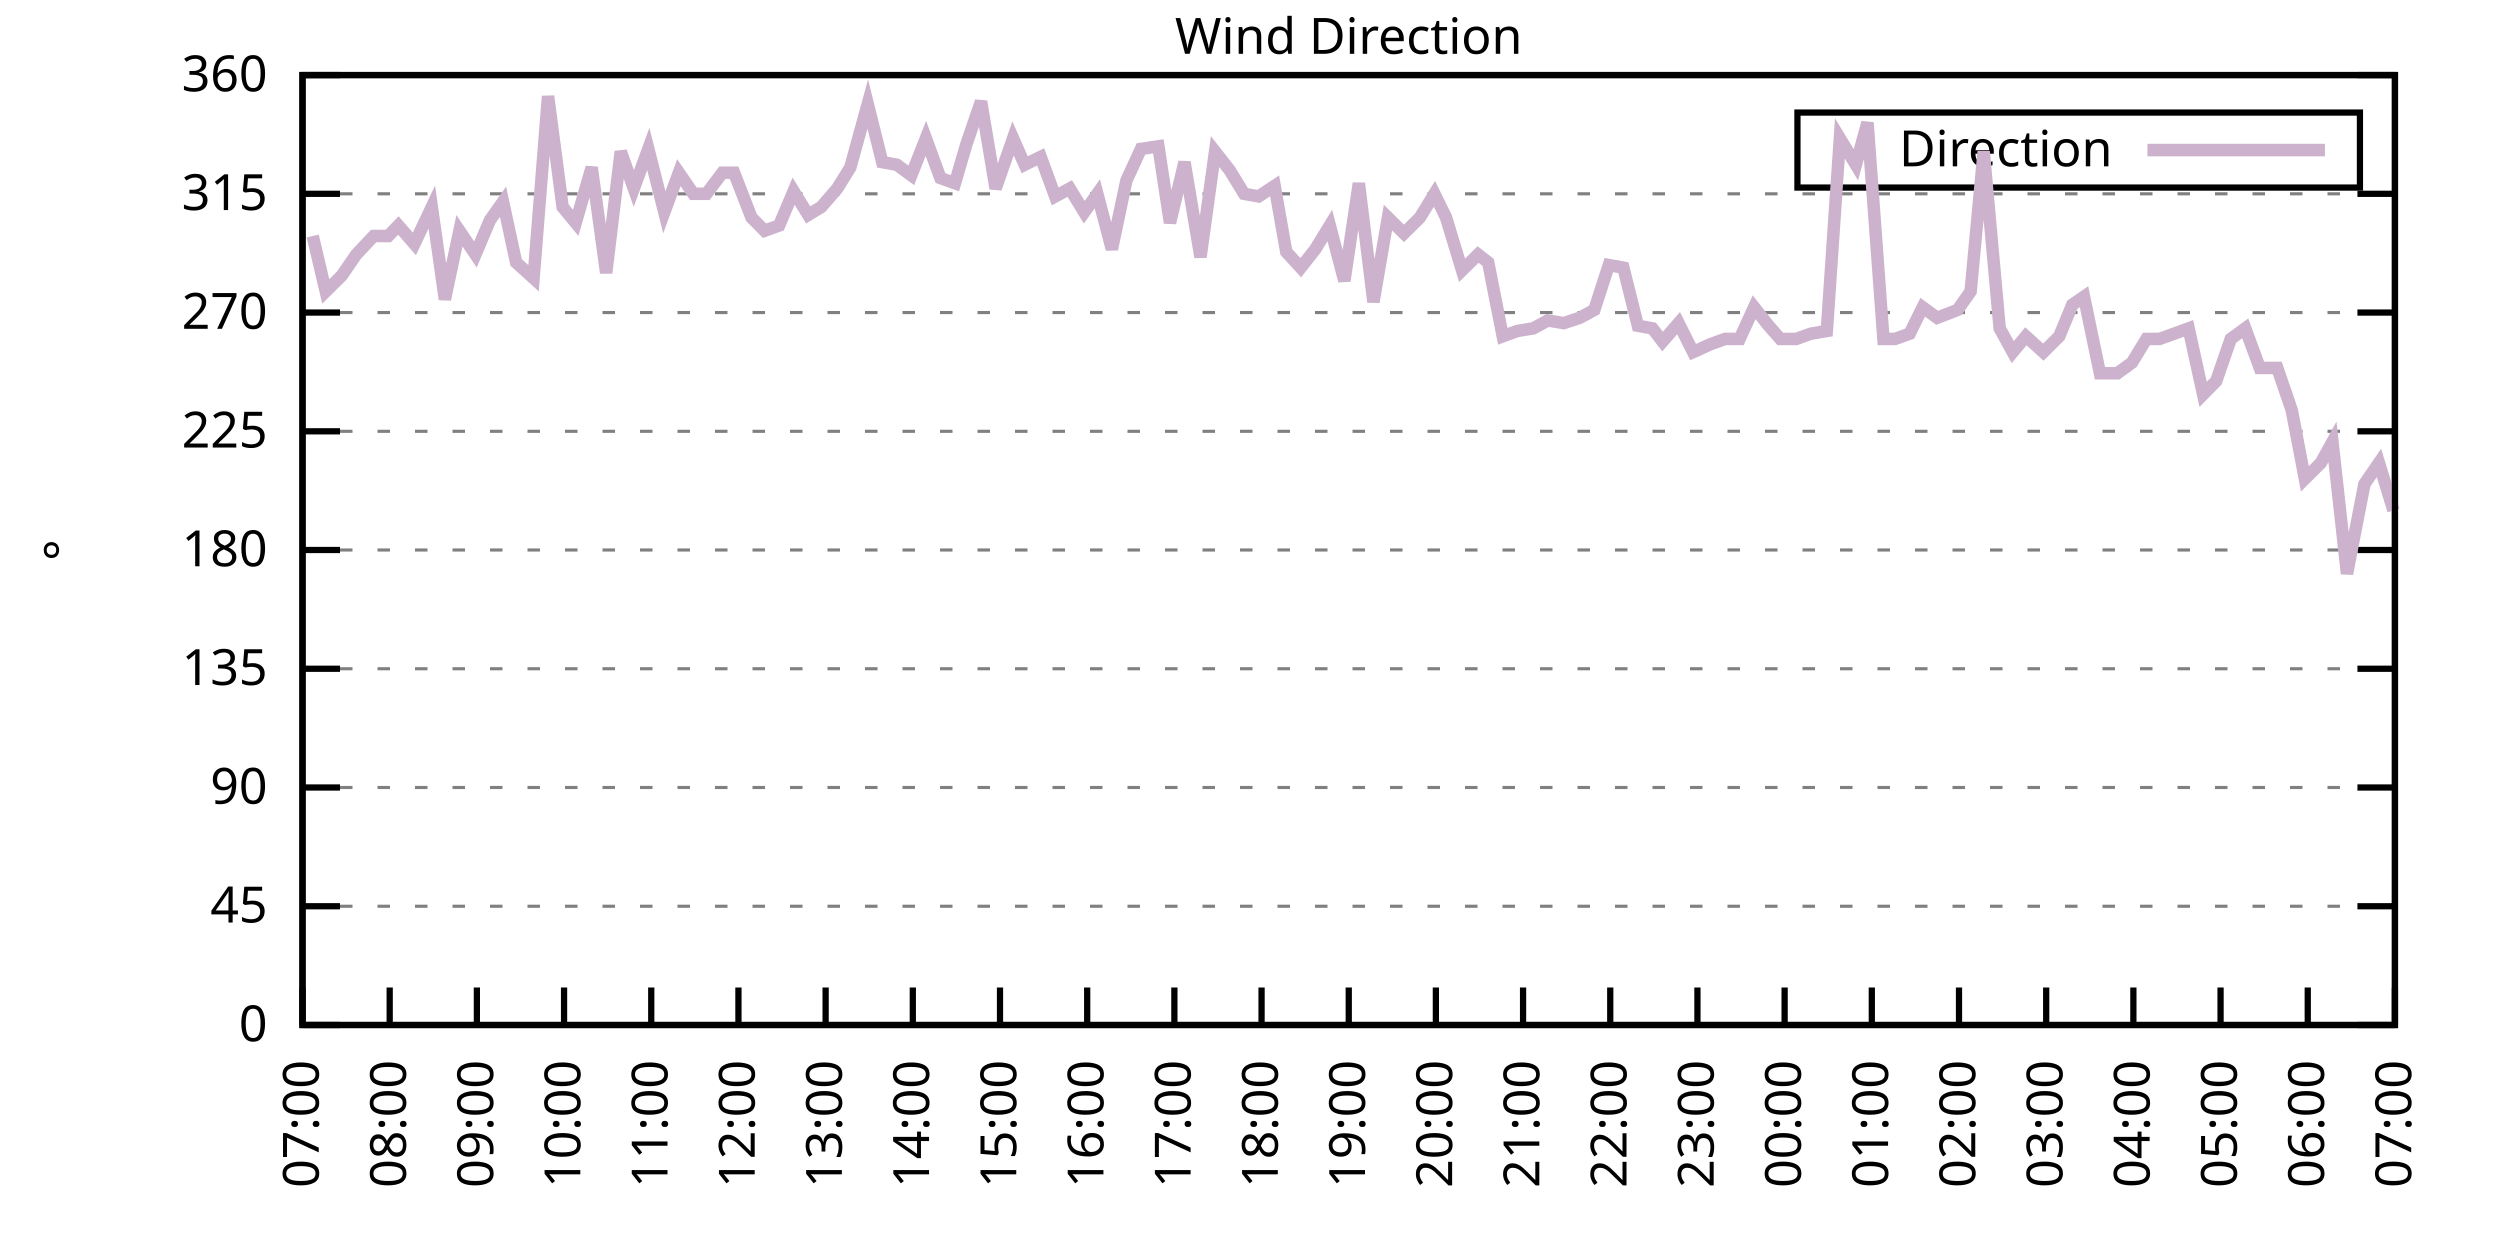
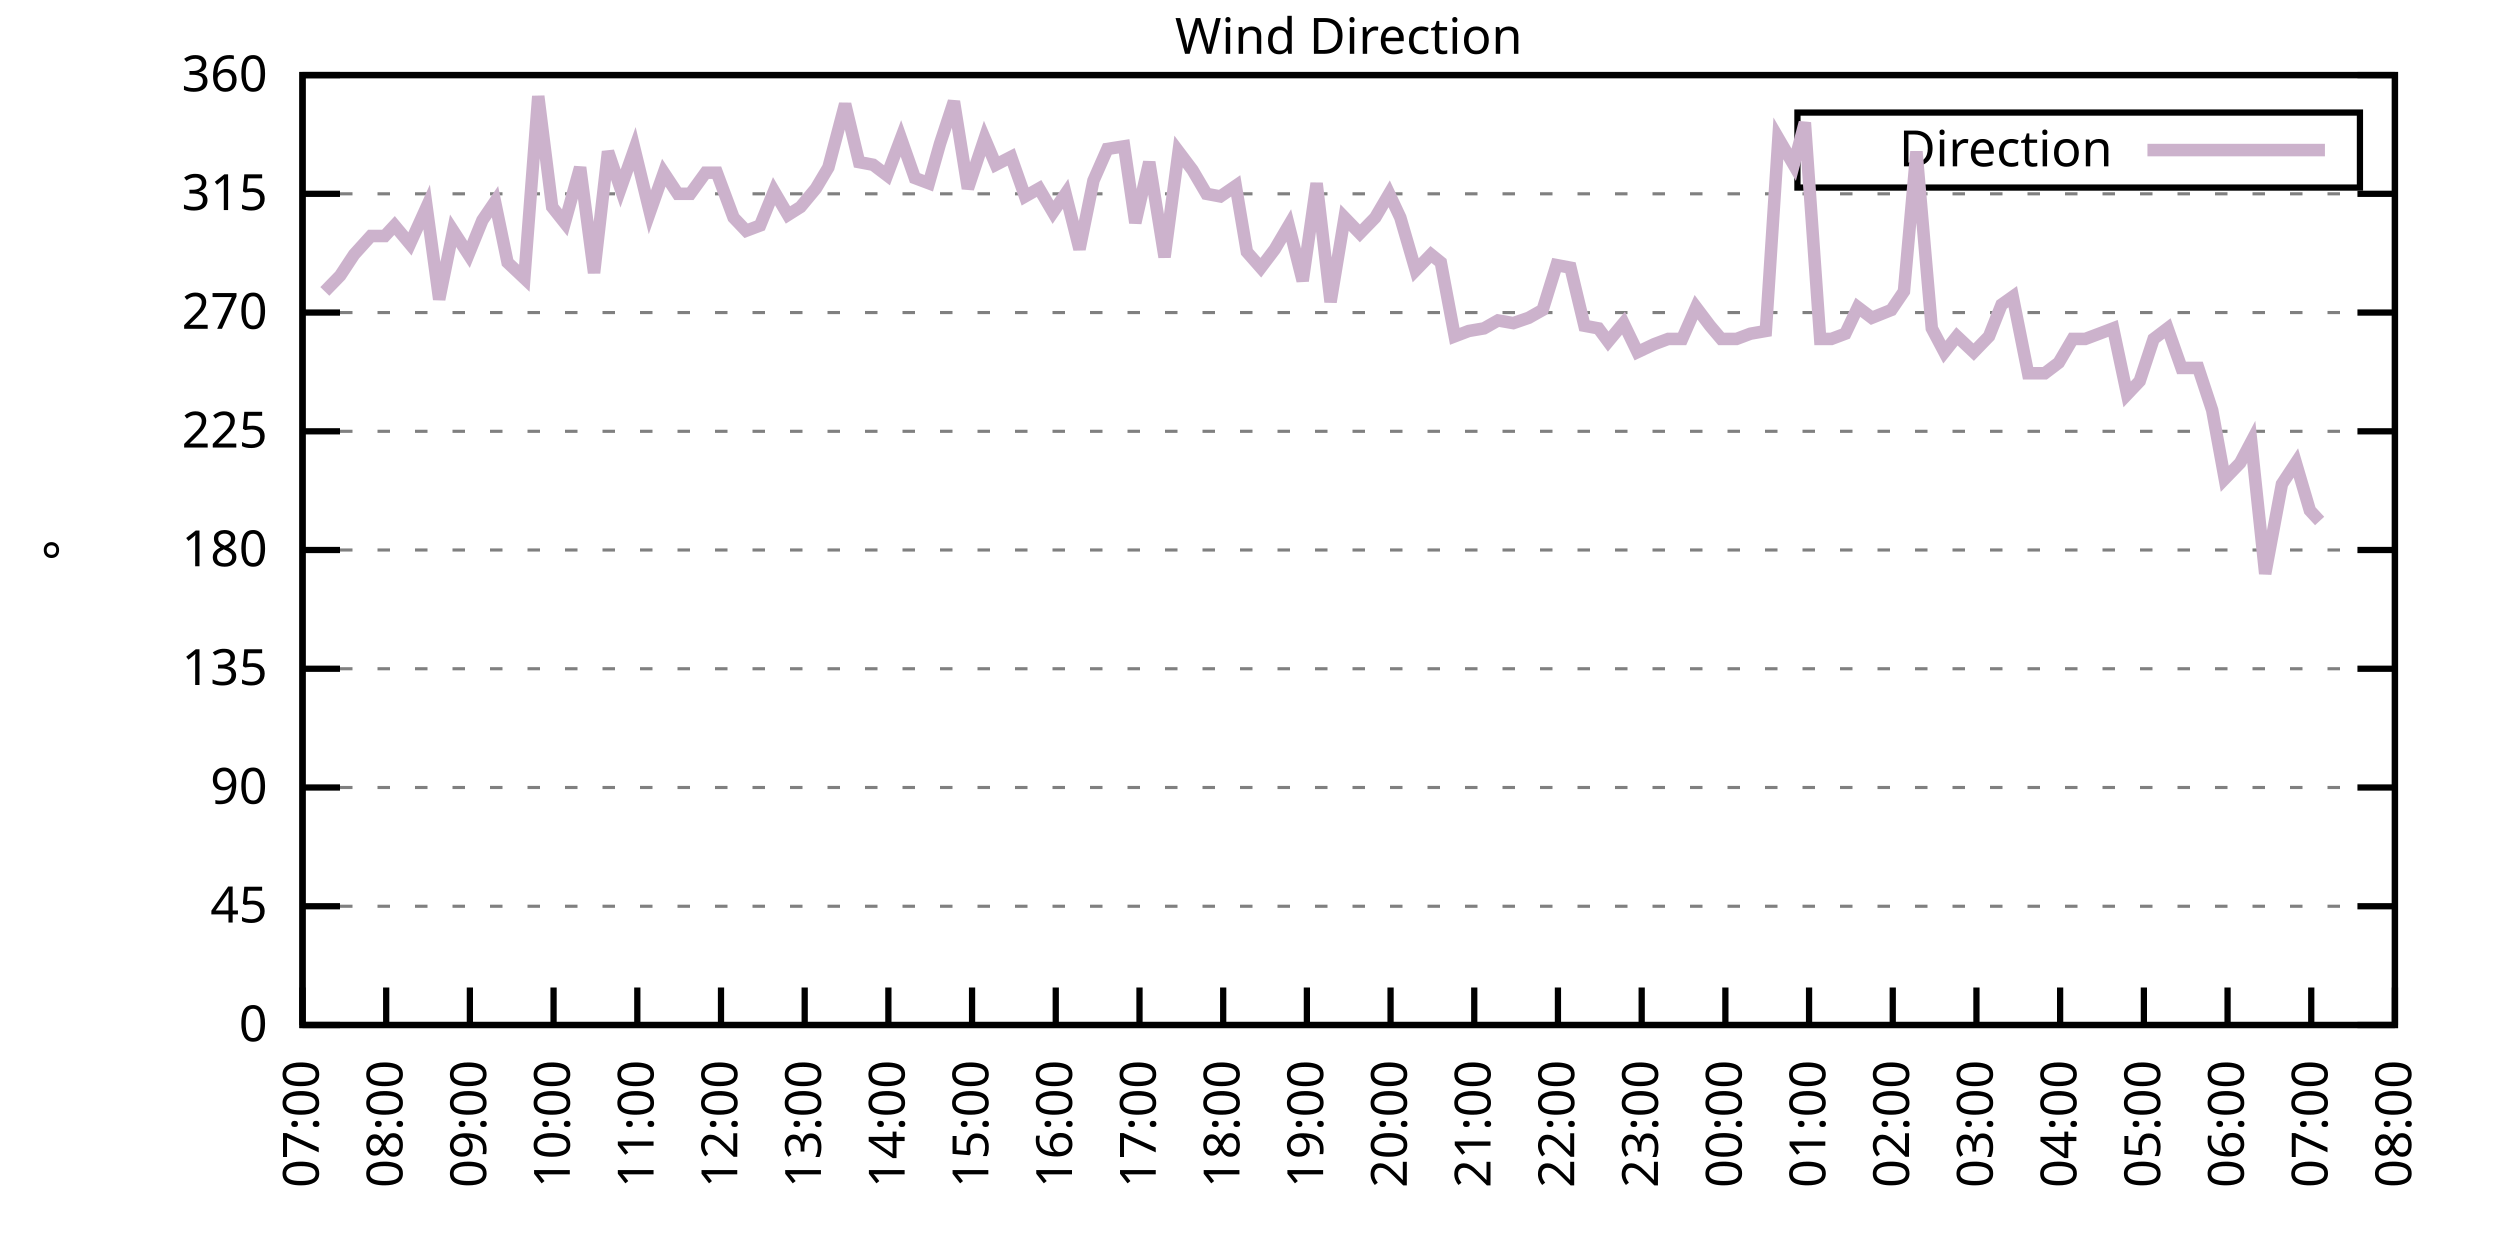
<svg xmlns="http://www.w3.org/2000/svg" xmlns:xlink="http://www.w3.org/1999/xlink" width="400" height="200" viewBox="0 0 400 200">
  <g id="gnuplot_canvas">
    <rect x="0" y="0" width="400" height="200" fill="none" />
    <defs>
      <circle id="gpDot" r="0.5" stroke-width="0.5" stroke="currentColor" />
      <path id="gpPt0" stroke-width="0.333" stroke="currentColor" d="M-1,0 h2 M0,-1 v2" />
      <path id="gpPt1" stroke-width="0.333" stroke="currentColor" d="M-1,-1 L1,1 M1,-1 L-1,1" />
      <path id="gpPt2" stroke-width="0.333" stroke="currentColor" d="M-1,0 L1,0 M0,-1 L0,1 M-1,-1 L1,1 M-1,1 L1,-1" />
      <rect id="gpPt3" stroke-width="0.333" stroke="currentColor" x="-1" y="-1" width="2" height="2" />
      <rect id="gpPt4" stroke-width="0.333" stroke="currentColor" fill="currentColor" x="-1" y="-1" width="2" height="2" />
      <circle id="gpPt5" stroke-width="0.333" stroke="currentColor" cx="0" cy="0" r="1" />
      <use xlink:href="#gpPt5" id="gpPt6" fill="currentColor" stroke="none" />
      <path id="gpPt7" stroke-width="0.333" stroke="currentColor" d="M0,-1.33 L-1.33,0.67 L1.33,0.67 z" />
      <use xlink:href="#gpPt7" id="gpPt8" fill="currentColor" stroke="none" />
      <use xlink:href="#gpPt7" id="gpPt9" stroke="currentColor" transform="rotate(180)" />
      <use xlink:href="#gpPt9" id="gpPt10" fill="currentColor" stroke="none" />
      <use xlink:href="#gpPt3" id="gpPt11" stroke="currentColor" transform="rotate(45)" />
      <use xlink:href="#gpPt11" id="gpPt12" fill="currentColor" stroke="none" />
      <path id="gpPt13" stroke-width="0.333" stroke="currentColor" d="M0,1.330 L1.265,0.411 L0.782,-1.067 L-0.782,-1.076 L-1.265,0.411 z" />
      <use xlink:href="#gpPt13" id="gpPt14" fill="currentColor" stroke="none" />
      <filter id="textbox" filterUnits="objectBoundingBox" x="0" y="0" height="1" width="1">
        <feFlood flood-color="white" flood-opacity="1" result="bgnd" />
        <feComposite in="SourceGraphic" in2="bgnd" operator="atop" />
      </filter>
      <filter id="greybox" filterUnits="objectBoundingBox" x="0" y="0" height="1" width="1">
        <feFlood flood-color="lightgrey" flood-opacity="1" result="grey" />
        <feComposite in="SourceGraphic" in2="grey" operator="atop" />
      </filter>
    </defs>
    <g fill="none" color="white" stroke="currentColor" stroke-width="1.00" stroke-linecap="butt" stroke-linejoin="miter">
</g>
    <g fill="none" color="black" stroke="currentColor" stroke-width="1.00" stroke-linecap="butt" stroke-linejoin="miter">
      <g stroke="none" shape-rendering="crispEdges">
        <polygon fill="rgb(255, 255, 255)" points="48.40,164.00 383.18,164.00 383.18,12.02 48.40,12.02 " />
      </g>
    </g>
    <g fill="none" color="black" stroke="currentColor" stroke-width="1.00" stroke-linecap="butt" stroke-linejoin="miter">
</g>
    <g fill="none" color="black" stroke="black" stroke-width="0.50" stroke-linecap="butt" stroke-linejoin="miter">
</g>
    <g fill="none" color="gray" stroke="currentColor" stroke-width="0.50" stroke-linecap="butt" stroke-linejoin="miter">
      <path stroke="gray" stroke-dasharray="2,4" class="gridline" d="M48.40,164.00 L383.19,164.00  " />
    </g>
    <g fill="none" color="gray" stroke="gray" stroke-width="1.00" stroke-linecap="butt" stroke-linejoin="miter">
</g>
    <g fill="none" color="black" stroke="currentColor" stroke-width="1.00" stroke-linecap="butt" stroke-linejoin="miter">
      <path stroke="black" d="M48.40,164.00 L54.40,164.00 M383.19,164.00 L377.19,164.00  " />
      <g transform="translate(42.80,166.60)" stroke="none" fill="black" font-family="Sans" font-size="8.00" text-anchor="end">
        <text>
          <tspan font-family="Sans"> 0</tspan>
        </text>
      </g>
    </g>
    <g fill="none" color="black" stroke="currentColor" stroke-width="1.00" stroke-linecap="butt" stroke-linejoin="miter">
</g>
    <g fill="none" color="black" stroke="black" stroke-width="0.50" stroke-linecap="butt" stroke-linejoin="miter">
</g>
    <g fill="none" color="gray" stroke="currentColor" stroke-width="0.50" stroke-linecap="butt" stroke-linejoin="miter">
      <path stroke="gray" stroke-dasharray="2,4" class="gridline" d="M48.40,145.00 L383.19,145.00  " />
    </g>
    <g fill="none" color="gray" stroke="gray" stroke-width="1.00" stroke-linecap="butt" stroke-linejoin="miter">
</g>
    <g fill="none" color="black" stroke="currentColor" stroke-width="1.00" stroke-linecap="butt" stroke-linejoin="miter">
      <path stroke="black" d="M48.40,145.00 L54.40,145.00 M383.19,145.00 L377.19,145.00  " />
      <g transform="translate(42.80,147.60)" stroke="none" fill="black" font-family="Sans" font-size="8.00" text-anchor="end">
        <text>
          <tspan font-family="Sans"> 45</tspan>
        </text>
      </g>
    </g>
    <g fill="none" color="black" stroke="currentColor" stroke-width="1.00" stroke-linecap="butt" stroke-linejoin="miter">
</g>
    <g fill="none" color="black" stroke="black" stroke-width="0.50" stroke-linecap="butt" stroke-linejoin="miter">
</g>
    <g fill="none" color="gray" stroke="currentColor" stroke-width="0.50" stroke-linecap="butt" stroke-linejoin="miter">
      <path stroke="gray" stroke-dasharray="2,4" class="gridline" d="M48.40,126.00 L383.19,126.00  " />
    </g>
    <g fill="none" color="gray" stroke="gray" stroke-width="1.00" stroke-linecap="butt" stroke-linejoin="miter">
</g>
    <g fill="none" color="black" stroke="currentColor" stroke-width="1.00" stroke-linecap="butt" stroke-linejoin="miter">
      <path stroke="black" d="M48.40,126.00 L54.40,126.00 M383.19,126.00 L377.19,126.00  " />
      <g transform="translate(42.80,128.60)" stroke="none" fill="black" font-family="Sans" font-size="8.00" text-anchor="end">
        <text>
          <tspan font-family="Sans"> 90</tspan>
        </text>
      </g>
    </g>
    <g fill="none" color="black" stroke="currentColor" stroke-width="1.00" stroke-linecap="butt" stroke-linejoin="miter">
</g>
    <g fill="none" color="black" stroke="black" stroke-width="0.50" stroke-linecap="butt" stroke-linejoin="miter">
</g>
    <g fill="none" color="gray" stroke="currentColor" stroke-width="0.50" stroke-linecap="butt" stroke-linejoin="miter">
      <path stroke="gray" stroke-dasharray="2,4" class="gridline" d="M48.40,107.00 L383.19,107.00  " />
    </g>
    <g fill="none" color="gray" stroke="gray" stroke-width="1.00" stroke-linecap="butt" stroke-linejoin="miter">
</g>
    <g fill="none" color="black" stroke="currentColor" stroke-width="1.00" stroke-linecap="butt" stroke-linejoin="miter">
      <path stroke="black" d="M48.40,107.00 L54.40,107.00 M383.19,107.00 L377.19,107.00  " />
      <g transform="translate(42.80,109.60)" stroke="none" fill="black" font-family="Sans" font-size="8.00" text-anchor="end">
        <text>
          <tspan font-family="Sans"> 135</tspan>
        </text>
      </g>
    </g>
    <g fill="none" color="black" stroke="currentColor" stroke-width="1.00" stroke-linecap="butt" stroke-linejoin="miter">
</g>
    <g fill="none" color="black" stroke="black" stroke-width="0.50" stroke-linecap="butt" stroke-linejoin="miter">
</g>
    <g fill="none" color="gray" stroke="currentColor" stroke-width="0.50" stroke-linecap="butt" stroke-linejoin="miter">
      <path stroke="gray" stroke-dasharray="2,4" class="gridline" d="M48.40,88.00 L383.19,88.00  " />
    </g>
    <g fill="none" color="gray" stroke="gray" stroke-width="1.00" stroke-linecap="butt" stroke-linejoin="miter">
</g>
    <g fill="none" color="black" stroke="currentColor" stroke-width="1.00" stroke-linecap="butt" stroke-linejoin="miter">
      <path stroke="black" d="M48.40,88.00 L54.40,88.00 M383.19,88.00 L377.19,88.00  " />
      <g transform="translate(42.80,90.60)" stroke="none" fill="black" font-family="Sans" font-size="8.00" text-anchor="end">
        <text>
          <tspan font-family="Sans"> 180</tspan>
        </text>
      </g>
    </g>
    <g fill="none" color="black" stroke="currentColor" stroke-width="1.00" stroke-linecap="butt" stroke-linejoin="miter">
</g>
    <g fill="none" color="black" stroke="black" stroke-width="0.50" stroke-linecap="butt" stroke-linejoin="miter">
</g>
    <g fill="none" color="gray" stroke="currentColor" stroke-width="0.50" stroke-linecap="butt" stroke-linejoin="miter">
      <path stroke="gray" stroke-dasharray="2,4" class="gridline" d="M48.40,69.01 L383.19,69.01  " />
    </g>
    <g fill="none" color="gray" stroke="gray" stroke-width="1.00" stroke-linecap="butt" stroke-linejoin="miter">
</g>
    <g fill="none" color="black" stroke="currentColor" stroke-width="1.00" stroke-linecap="butt" stroke-linejoin="miter">
      <path stroke="black" d="M48.40,69.01 L54.40,69.01 M383.19,69.01 L377.19,69.01  " />
      <g transform="translate(42.80,71.61)" stroke="none" fill="black" font-family="Sans" font-size="8.00" text-anchor="end">
        <text>
          <tspan font-family="Sans"> 225</tspan>
        </text>
      </g>
    </g>
    <g fill="none" color="black" stroke="currentColor" stroke-width="1.00" stroke-linecap="butt" stroke-linejoin="miter">
</g>
    <g fill="none" color="black" stroke="black" stroke-width="0.50" stroke-linecap="butt" stroke-linejoin="miter">
</g>
    <g fill="none" color="gray" stroke="currentColor" stroke-width="0.50" stroke-linecap="butt" stroke-linejoin="miter">
      <path stroke="gray" stroke-dasharray="2,4" class="gridline" d="M48.40,50.01 L383.19,50.01  " />
    </g>
    <g fill="none" color="gray" stroke="gray" stroke-width="1.00" stroke-linecap="butt" stroke-linejoin="miter">
</g>
    <g fill="none" color="black" stroke="currentColor" stroke-width="1.00" stroke-linecap="butt" stroke-linejoin="miter">
      <path stroke="black" d="M48.40,50.01 L54.40,50.01 M383.19,50.01 L377.19,50.01  " />
      <g transform="translate(42.80,52.61)" stroke="none" fill="black" font-family="Sans" font-size="8.00" text-anchor="end">
        <text>
          <tspan font-family="Sans"> 270</tspan>
        </text>
      </g>
    </g>
    <g fill="none" color="black" stroke="currentColor" stroke-width="1.00" stroke-linecap="butt" stroke-linejoin="miter">
</g>
    <g fill="none" color="black" stroke="black" stroke-width="0.50" stroke-linecap="butt" stroke-linejoin="miter">
</g>
    <g fill="none" color="gray" stroke="currentColor" stroke-width="0.50" stroke-linecap="butt" stroke-linejoin="miter">
      <path stroke="gray" stroke-dasharray="2,4" class="gridline" d="M48.40,31.01 L383.19,31.01  " />
    </g>
    <g fill="none" color="gray" stroke="gray" stroke-width="1.00" stroke-linecap="butt" stroke-linejoin="miter">
</g>
    <g fill="none" color="black" stroke="currentColor" stroke-width="1.00" stroke-linecap="butt" stroke-linejoin="miter">
      <path stroke="black" d="M48.40,31.01 L54.40,31.01 M383.19,31.01 L377.19,31.01  " />
      <g transform="translate(42.80,33.61)" stroke="none" fill="black" font-family="Sans" font-size="8.00" text-anchor="end">
        <text>
          <tspan font-family="Sans"> 315</tspan>
        </text>
      </g>
    </g>
    <g fill="none" color="black" stroke="currentColor" stroke-width="1.00" stroke-linecap="butt" stroke-linejoin="miter">
</g>
    <g fill="none" color="black" stroke="black" stroke-width="0.50" stroke-linecap="butt" stroke-linejoin="miter">
</g>
    <g fill="none" color="gray" stroke="currentColor" stroke-width="0.50" stroke-linecap="butt" stroke-linejoin="miter">
      <path stroke="gray" stroke-dasharray="2,4" class="gridline" d="M48.40,12.01 L383.19,12.01  " />
    </g>
    <g fill="none" color="gray" stroke="gray" stroke-width="1.00" stroke-linecap="butt" stroke-linejoin="miter">
</g>
    <g fill="none" color="black" stroke="currentColor" stroke-width="1.00" stroke-linecap="butt" stroke-linejoin="miter">
      <path stroke="black" d="M48.40,12.01 L54.40,12.01 M383.19,12.01 L377.19,12.01  " />
      <g transform="translate(42.80,14.61)" stroke="none" fill="black" font-family="Sans" font-size="8.00" text-anchor="end">
        <text>
          <tspan font-family="Sans"> 360</tspan>
        </text>
      </g>
    </g>
    <g fill="none" color="black" stroke="currentColor" stroke-width="1.00" stroke-linecap="butt" stroke-linejoin="miter">
      <path stroke="black" d="M48.40,164.00 L48.40,158.00  " />
      <g transform="translate(51.00,169.60) rotate(270.00)" stroke="none" fill="black" font-family="Sans" font-size="8.00" text-anchor="end">
        <text>
          <tspan font-family="Sans">07:00</tspan>
        </text>
      </g>
    </g>
    <g fill="none" color="black" stroke="currentColor" stroke-width="1.00" stroke-linecap="butt" stroke-linejoin="miter">
-       <path stroke="black" d="M62.35,164.00 L62.35,158.00  " />
-       <g transform="translate(64.95,169.60) rotate(270.00)" stroke="none" fill="black" font-family="Sans" font-size="8.00" text-anchor="end">
+       <path stroke="black" d="M61.79,164.00 L61.79,158.00  " />
+       <g transform="translate(64.39,169.60) rotate(270.00)" stroke="none" fill="black" font-family="Sans" font-size="8.00" text-anchor="end">
        <text>
          <tspan font-family="Sans">08:00</tspan>
        </text>
      </g>
    </g>
    <g fill="none" color="black" stroke="currentColor" stroke-width="1.00" stroke-linecap="butt" stroke-linejoin="miter">
-       <path stroke="black" d="M76.30,164.00 L76.30,158.00  " />
-       <g transform="translate(78.90,169.60) rotate(270.00)" stroke="none" fill="black" font-family="Sans" font-size="8.00" text-anchor="end">
+       <path stroke="black" d="M75.18,164.00 L75.18,158.00  " />
+       <g transform="translate(77.78,169.60) rotate(270.00)" stroke="none" fill="black" font-family="Sans" font-size="8.00" text-anchor="end">
        <text>
          <tspan font-family="Sans">09:00</tspan>
        </text>
      </g>
    </g>
    <g fill="none" color="black" stroke="currentColor" stroke-width="1.00" stroke-linecap="butt" stroke-linejoin="miter">
-       <path stroke="black" d="M90.25,164.00 L90.25,158.00  " />
-       <g transform="translate(92.85,169.60) rotate(270.00)" stroke="none" fill="black" font-family="Sans" font-size="8.00" text-anchor="end">
+       <path stroke="black" d="M88.57,164.00 L88.57,158.00  " />
+       <g transform="translate(91.17,169.60) rotate(270.00)" stroke="none" fill="black" font-family="Sans" font-size="8.00" text-anchor="end">
        <text>
          <tspan font-family="Sans">10:00</tspan>
        </text>
      </g>
    </g>
    <g fill="none" color="black" stroke="currentColor" stroke-width="1.00" stroke-linecap="butt" stroke-linejoin="miter">
-       <path stroke="black" d="M104.20,164.00 L104.20,158.00  " />
-       <g transform="translate(106.80,169.60) rotate(270.00)" stroke="none" fill="black" font-family="Sans" font-size="8.00" text-anchor="end">
+       <path stroke="black" d="M101.97,164.00 L101.97,158.00  " />
+       <g transform="translate(104.57,169.60) rotate(270.00)" stroke="none" fill="black" font-family="Sans" font-size="8.00" text-anchor="end">
        <text>
          <tspan font-family="Sans">11:00</tspan>
        </text>
      </g>
    </g>
    <g fill="none" color="black" stroke="currentColor" stroke-width="1.00" stroke-linecap="butt" stroke-linejoin="miter">
-       <path stroke="black" d="M118.15,164.00 L118.15,158.00  " />
-       <g transform="translate(120.75,169.60) rotate(270.00)" stroke="none" fill="black" font-family="Sans" font-size="8.00" text-anchor="end">
+       <path stroke="black" d="M115.36,164.00 L115.36,158.00  " />
+       <g transform="translate(117.96,169.60) rotate(270.00)" stroke="none" fill="black" font-family="Sans" font-size="8.00" text-anchor="end">
        <text>
          <tspan font-family="Sans">12:00</tspan>
        </text>
      </g>
    </g>
    <g fill="none" color="black" stroke="currentColor" stroke-width="1.00" stroke-linecap="butt" stroke-linejoin="miter">
-       <path stroke="black" d="M132.10,164.00 L132.10,158.00  " />
-       <g transform="translate(134.70,169.60) rotate(270.00)" stroke="none" fill="black" font-family="Sans" font-size="8.00" text-anchor="end">
+       <path stroke="black" d="M128.75,164.00 L128.75,158.00  " />
+       <g transform="translate(131.35,169.60) rotate(270.00)" stroke="none" fill="black" font-family="Sans" font-size="8.00" text-anchor="end">
        <text>
          <tspan font-family="Sans">13:00</tspan>
        </text>
      </g>
    </g>
    <g fill="none" color="black" stroke="currentColor" stroke-width="1.00" stroke-linecap="butt" stroke-linejoin="miter">
-       <path stroke="black" d="M146.05,164.00 L146.05,158.00  " />
-       <g transform="translate(148.65,169.60) rotate(270.00)" stroke="none" fill="black" font-family="Sans" font-size="8.00" text-anchor="end">
+       <path stroke="black" d="M142.14,164.00 L142.14,158.00  " />
+       <g transform="translate(144.74,169.60) rotate(270.00)" stroke="none" fill="black" font-family="Sans" font-size="8.00" text-anchor="end">
        <text>
          <tspan font-family="Sans">14:00</tspan>
        </text>
      </g>
    </g>
    <g fill="none" color="black" stroke="currentColor" stroke-width="1.00" stroke-linecap="butt" stroke-linejoin="miter">
-       <path stroke="black" d="M160.00,164.00 L160.00,158.00  " />
-       <g transform="translate(162.60,169.60) rotate(270.00)" stroke="none" fill="black" font-family="Sans" font-size="8.00" text-anchor="end">
+       <path stroke="black" d="M155.53,164.00 L155.53,158.00  " />
+       <g transform="translate(158.13,169.60) rotate(270.00)" stroke="none" fill="black" font-family="Sans" font-size="8.00" text-anchor="end">
        <text>
          <tspan font-family="Sans">15:00</tspan>
        </text>
      </g>
    </g>
    <g fill="none" color="black" stroke="currentColor" stroke-width="1.00" stroke-linecap="butt" stroke-linejoin="miter">
-       <path stroke="black" d="M173.95,164.00 L173.95,158.00  " />
-       <g transform="translate(176.55,169.60) rotate(270.00)" stroke="none" fill="black" font-family="Sans" font-size="8.00" text-anchor="end">
+       <path stroke="black" d="M168.92,164.00 L168.92,158.00  " />
+       <g transform="translate(171.52,169.60) rotate(270.00)" stroke="none" fill="black" font-family="Sans" font-size="8.00" text-anchor="end">
        <text>
          <tspan font-family="Sans">16:00</tspan>
        </text>
      </g>
    </g>
    <g fill="none" color="black" stroke="currentColor" stroke-width="1.00" stroke-linecap="butt" stroke-linejoin="miter">
-       <path stroke="black" d="M187.90,164.00 L187.90,158.00  " />
-       <g transform="translate(190.50,169.60) rotate(270.00)" stroke="none" fill="black" font-family="Sans" font-size="8.00" text-anchor="end">
+       <path stroke="black" d="M182.32,164.00 L182.32,158.00  " />
+       <g transform="translate(184.92,169.60) rotate(270.00)" stroke="none" fill="black" font-family="Sans" font-size="8.00" text-anchor="end">
        <text>
          <tspan font-family="Sans">17:00</tspan>
        </text>
      </g>
    </g>
    <g fill="none" color="black" stroke="currentColor" stroke-width="1.00" stroke-linecap="butt" stroke-linejoin="miter">
-       <path stroke="black" d="M201.85,164.00 L201.85,158.00  " />
-       <g transform="translate(204.45,169.60) rotate(270.00)" stroke="none" fill="black" font-family="Sans" font-size="8.00" text-anchor="end">
+       <path stroke="black" d="M195.71,164.00 L195.71,158.00  " />
+       <g transform="translate(198.31,169.60) rotate(270.00)" stroke="none" fill="black" font-family="Sans" font-size="8.00" text-anchor="end">
        <text>
          <tspan font-family="Sans">18:00</tspan>
        </text>
      </g>
    </g>
    <g fill="none" color="black" stroke="currentColor" stroke-width="1.00" stroke-linecap="butt" stroke-linejoin="miter">
-       <path stroke="black" d="M215.80,164.00 L215.80,158.00  " />
-       <g transform="translate(218.40,169.60) rotate(270.00)" stroke="none" fill="black" font-family="Sans" font-size="8.00" text-anchor="end">
+       <path stroke="black" d="M209.10,164.00 L209.10,158.00  " />
+       <g transform="translate(211.70,169.60) rotate(270.00)" stroke="none" fill="black" font-family="Sans" font-size="8.00" text-anchor="end">
        <text>
          <tspan font-family="Sans">19:00</tspan>
        </text>
      </g>
    </g>
    <g fill="none" color="black" stroke="currentColor" stroke-width="1.00" stroke-linecap="butt" stroke-linejoin="miter">
-       <path stroke="black" d="M229.74,164.00 L229.74,158.00  " />
-       <g transform="translate(232.34,169.60) rotate(270.00)" stroke="none" fill="black" font-family="Sans" font-size="8.00" text-anchor="end">
+       <path stroke="black" d="M222.49,164.00 L222.49,158.00  " />
+       <g transform="translate(225.09,169.60) rotate(270.00)" stroke="none" fill="black" font-family="Sans" font-size="8.00" text-anchor="end">
        <text>
          <tspan font-family="Sans">20:00</tspan>
        </text>
      </g>
    </g>
    <g fill="none" color="black" stroke="currentColor" stroke-width="1.00" stroke-linecap="butt" stroke-linejoin="miter">
-       <path stroke="black" d="M243.69,164.00 L243.69,158.00  " />
-       <g transform="translate(246.29,169.60) rotate(270.00)" stroke="none" fill="black" font-family="Sans" font-size="8.00" text-anchor="end">
+       <path stroke="black" d="M235.88,164.00 L235.88,158.00  " />
+       <g transform="translate(238.48,169.60) rotate(270.00)" stroke="none" fill="black" font-family="Sans" font-size="8.00" text-anchor="end">
        <text>
          <tspan font-family="Sans">21:00</tspan>
        </text>
      </g>
    </g>
    <g fill="none" color="black" stroke="currentColor" stroke-width="1.00" stroke-linecap="butt" stroke-linejoin="miter">
-       <path stroke="black" d="M257.64,164.00 L257.64,158.00  " />
-       <g transform="translate(260.24,169.60) rotate(270.00)" stroke="none" fill="black" font-family="Sans" font-size="8.00" text-anchor="end">
+       <path stroke="black" d="M249.27,164.00 L249.27,158.00  " />
+       <g transform="translate(251.87,169.60) rotate(270.00)" stroke="none" fill="black" font-family="Sans" font-size="8.00" text-anchor="end">
        <text>
          <tspan font-family="Sans">22:00</tspan>
        </text>
      </g>
    </g>
    <g fill="none" color="black" stroke="currentColor" stroke-width="1.00" stroke-linecap="butt" stroke-linejoin="miter">
-       <path stroke="black" d="M271.59,164.00 L271.59,158.00  " />
-       <g transform="translate(274.19,169.60) rotate(270.00)" stroke="none" fill="black" font-family="Sans" font-size="8.00" text-anchor="end">
+       <path stroke="black" d="M262.67,164.00 L262.67,158.00  " />
+       <g transform="translate(265.27,169.60) rotate(270.00)" stroke="none" fill="black" font-family="Sans" font-size="8.00" text-anchor="end">
        <text>
          <tspan font-family="Sans">23:00</tspan>
        </text>
      </g>
    </g>
    <g fill="none" color="black" stroke="currentColor" stroke-width="1.00" stroke-linecap="butt" stroke-linejoin="miter">
-       <path stroke="black" d="M285.54,164.00 L285.54,158.00  " />
-       <g transform="translate(288.14,169.60) rotate(270.00)" stroke="none" fill="black" font-family="Sans" font-size="8.00" text-anchor="end">
+       <path stroke="black" d="M276.06,164.00 L276.06,158.00  " />
+       <g transform="translate(278.66,169.60) rotate(270.00)" stroke="none" fill="black" font-family="Sans" font-size="8.00" text-anchor="end">
        <text>
          <tspan font-family="Sans">00:00</tspan>
        </text>
      </g>
    </g>
    <g fill="none" color="black" stroke="currentColor" stroke-width="1.00" stroke-linecap="butt" stroke-linejoin="miter">
-       <path stroke="black" d="M299.49,164.00 L299.49,158.00  " />
-       <g transform="translate(302.09,169.60) rotate(270.00)" stroke="none" fill="black" font-family="Sans" font-size="8.00" text-anchor="end">
+       <path stroke="black" d="M289.45,164.00 L289.45,158.00  " />
+       <g transform="translate(292.05,169.60) rotate(270.00)" stroke="none" fill="black" font-family="Sans" font-size="8.00" text-anchor="end">
        <text>
          <tspan font-family="Sans">01:00</tspan>
        </text>
      </g>
    </g>
    <g fill="none" color="black" stroke="currentColor" stroke-width="1.00" stroke-linecap="butt" stroke-linejoin="miter">
-       <path stroke="black" d="M313.44,164.00 L313.44,158.00  " />
-       <g transform="translate(316.04,169.60) rotate(270.00)" stroke="none" fill="black" font-family="Sans" font-size="8.00" text-anchor="end">
+       <path stroke="black" d="M302.84,164.00 L302.84,158.00  " />
+       <g transform="translate(305.44,169.60) rotate(270.00)" stroke="none" fill="black" font-family="Sans" font-size="8.00" text-anchor="end">
        <text>
          <tspan font-family="Sans">02:00</tspan>
        </text>
      </g>
    </g>
    <g fill="none" color="black" stroke="currentColor" stroke-width="1.00" stroke-linecap="butt" stroke-linejoin="miter">
-       <path stroke="black" d="M327.39,164.00 L327.39,158.00  " />
-       <g transform="translate(329.99,169.60) rotate(270.00)" stroke="none" fill="black" font-family="Sans" font-size="8.00" text-anchor="end">
+       <path stroke="black" d="M316.23,164.00 L316.23,158.00  " />
+       <g transform="translate(318.83,169.60) rotate(270.00)" stroke="none" fill="black" font-family="Sans" font-size="8.00" text-anchor="end">
        <text>
          <tspan font-family="Sans">03:00</tspan>
        </text>
      </g>
    </g>
    <g fill="none" color="black" stroke="currentColor" stroke-width="1.00" stroke-linecap="butt" stroke-linejoin="miter">
-       <path stroke="black" d="M341.34,164.00 L341.34,158.00  " />
-       <g transform="translate(343.94,169.60) rotate(270.00)" stroke="none" fill="black" font-family="Sans" font-size="8.00" text-anchor="end">
+       <path stroke="black" d="M329.62,164.00 L329.62,158.00  " />
+       <g transform="translate(332.22,169.60) rotate(270.00)" stroke="none" fill="black" font-family="Sans" font-size="8.00" text-anchor="end">
        <text>
          <tspan font-family="Sans">04:00</tspan>
        </text>
      </g>
    </g>
    <g fill="none" color="black" stroke="currentColor" stroke-width="1.00" stroke-linecap="butt" stroke-linejoin="miter">
-       <path stroke="black" d="M355.29,164.00 L355.29,158.00  " />
-       <g transform="translate(357.89,169.60) rotate(270.00)" stroke="none" fill="black" font-family="Sans" font-size="8.00" text-anchor="end">
+       <path stroke="black" d="M343.02,164.00 L343.02,158.00  " />
+       <g transform="translate(345.62,169.60) rotate(270.00)" stroke="none" fill="black" font-family="Sans" font-size="8.00" text-anchor="end">
        <text>
          <tspan font-family="Sans">05:00</tspan>
        </text>
      </g>
    </g>
    <g fill="none" color="black" stroke="currentColor" stroke-width="1.00" stroke-linecap="butt" stroke-linejoin="miter">
-       <path stroke="black" d="M369.24,164.00 L369.24,158.00  " />
-       <g transform="translate(371.84,169.60) rotate(270.00)" stroke="none" fill="black" font-family="Sans" font-size="8.00" text-anchor="end">
+       <path stroke="black" d="M356.41,164.00 L356.41,158.00  " />
+       <g transform="translate(359.01,169.60) rotate(270.00)" stroke="none" fill="black" font-family="Sans" font-size="8.00" text-anchor="end">
        <text>
          <tspan font-family="Sans">06:00</tspan>
+         </text>
+       </g>
+     </g>
+     <g fill="none" color="black" stroke="currentColor" stroke-width="1.00" stroke-linecap="butt" stroke-linejoin="miter">
+       <path stroke="black" d="M369.80,164.00 L369.80,158.00  " />
+       <g transform="translate(372.40,169.60) rotate(270.00)" stroke="none" fill="black" font-family="Sans" font-size="8.00" text-anchor="end">
+         <text>
+           <tspan font-family="Sans">07:00</tspan>
        </text>
      </g>
    </g>
    <g fill="none" color="black" stroke="currentColor" stroke-width="1.00" stroke-linecap="butt" stroke-linejoin="miter">
      <path stroke="black" d="M383.19,164.00 L383.19,158.00  " />
      <g transform="translate(385.79,169.60) rotate(270.00)" stroke="none" fill="black" font-family="Sans" font-size="8.00" text-anchor="end">
        <text>
-           <tspan font-family="Sans">07:00</tspan>
+           <tspan font-family="Sans">08:00</tspan>
        </text>
      </g>
    </g>
    <g fill="none" color="black" stroke="currentColor" stroke-width="1.00" stroke-linecap="butt" stroke-linejoin="miter">
</g>
    <g fill="none" color="black" stroke="currentColor" stroke-width="1.00" stroke-linecap="butt" stroke-linejoin="miter">
      <path stroke="black" d="M48.40,12.01 L48.40,164.00 L383.19,164.00 L383.19,12.01 L48.40,12.01 Z  " />
    </g>
    <g fill="none" color="black" stroke="currentColor" stroke-width="1.00" stroke-linecap="butt" stroke-linejoin="miter">
</g>
    <g fill="none" color="black" stroke="currentColor" stroke-width="1.00" stroke-linecap="butt" stroke-linejoin="miter">
      <path stroke="black" d="M287.59,30.01 L287.59,18.01 L377.59,18.01 L377.59,30.01 L287.59,30.01 Z  " />
    </g>
    <g id="Wind_direction_plot_1">
      <g fill="none" color="white" stroke="black" stroke-width="2.00" stroke-linecap="butt" stroke-linejoin="miter">
</g>
      <g fill="none" color="black" stroke="currentColor" stroke-width="2.00" stroke-linecap="butt" stroke-linejoin="miter">
        <g transform="translate(337.99,26.61)" stroke="none" fill="black" font-family="Sans" font-size="8.00" text-anchor="end">
          <text>
            <tspan font-family="Sans">Direction</tspan>
          </text>
        </g>
      </g>
      <g fill="none" color="black" stroke="currentColor" stroke-width="2.00" stroke-linecap="butt" stroke-linejoin="miter">
-         <path stroke="rgb(204, 178, 204)" d="M343.59,24.01 L371.99,24.01 M50.03,37.76 L52.12,46.63 L54.68,44.10 L57.00,40.72 L59.79,37.76 L62.12,37.76   L63.74,36.08 L66.30,39.03 L69.09,33.12 L71.18,47.90 L73.51,36.92 L76.07,40.72 L78.39,35.23 L80.48,32.28   L82.58,41.99 L85.37,44.52 L87.69,15.39 L90.02,33.12 L92.11,35.65 L94.67,26.79 L96.99,43.67 L99.32,24.25   L101.41,30.16 L103.73,23.83 L106.29,33.96 L108.62,27.63 L110.94,31.01 L113.03,31.01 L115.59,27.63 L117.45,27.63   L120.24,34.81 L122.33,36.92 L124.66,36.08 L126.98,30.59 L129.31,34.39 L131.40,33.12 L133.96,30.16 L136.05,26.79   L138.84,16.65 L141.16,25.94 L143.49,26.36 L145.81,28.05 L148.14,22.14 L150.46,28.48 L152.79,29.32 L154.65,22.99   L156.97,16.23 L159.30,30.16 L162.09,22.14 L163.95,26.36 L166.51,25.10 L168.83,31.43 L171.16,30.16 L173.48,33.96   L175.57,31.01 L177.90,39.87 L180.22,28.90 L182.55,23.83 L185.34,23.41 L187.20,35.65 L189.52,25.94 L192.08,41.14   L194.41,24.25 L196.73,27.21 L199.06,31.01 L201.38,31.43 L203.94,29.74 L205.80,40.30 L208.12,42.83 L210.45,39.87   L212.77,36.08 L215.10,44.94 L217.42,29.32 L219.75,48.32 L222.07,34.81 L224.63,37.34 L227.19,34.81 L229.51,31.01   L231.37,34.81 L233.93,43.25 L236.49,40.72 L238.11,41.99 L240.44,53.81 L242.76,52.96 L245.32,52.54 L247.65,51.27   L250.20,51.70 L252.76,50.85 L255.09,49.59 L257.41,42.41 L259.74,42.83 L262.06,52.12 L264.39,52.54 L266.01,54.65   L268.57,51.70 L270.90,56.34 L273.69,55.07 L276.01,54.23 L278.34,54.23 L280.66,49.16 L282.99,52.12 L284.85,54.23   L287.40,54.23 L289.73,53.39 L292.29,52.96 L294.38,22.14 L296.94,26.36 L298.80,19.61 L301.35,54.23 L303.21,54.23   L305.54,53.39 L307.63,49.16 L309.95,50.85 L313.21,49.59 L315.30,46.63 L317.39,24.25 L319.95,52.54 L322.04,56.34   L324.14,53.81 L326.93,56.34 L329.48,53.81 L331.58,48.74 L333.44,47.47 L335.99,59.72 L338.78,59.72 L341.11,58.03   L343.43,54.23 L345.53,54.23 L347.85,53.39 L350.18,52.54 L352.50,63.10 L354.59,60.98 L356.92,54.23 L359.24,52.54   L361.57,58.87 L364.36,58.87 L366.68,65.63 L368.78,76.61 L371.33,74.07 L373.19,70.70 L375.52,91.80 L378.31,77.45   L380.63,74.07 L382.96,81.67  " />
+         <path stroke="rgb(204, 178, 204)" d="M343.59,24.01 L371.99,24.01 M51.97,46.63 L54.43,44.10 L56.66,40.72 L59.34,37.76 L61.57,37.76 L63.13,36.08   L65.59,39.03 L68.26,33.12 L70.27,47.90 L72.50,36.92 L74.96,40.72 L77.19,35.23 L79.20,32.28 L81.21,41.99   L83.89,44.52 L86.12,15.39 L88.35,33.12 L90.36,35.65 L92.82,26.79 L95.05,43.67 L97.28,24.25 L99.29,30.16   L101.52,23.83 L103.98,33.96 L106.21,27.63 L108.44,31.01 L110.45,31.01 L112.90,27.63 L114.69,27.63 L117.37,34.81   L119.38,36.92 L121.61,36.08 L123.84,30.59 L126.07,34.39 L128.08,33.12 L130.54,30.16 L132.54,26.79 L135.22,16.65   L137.45,25.94 L139.69,26.36 L141.92,28.05 L144.15,22.14 L146.38,28.48 L148.61,29.32 L150.40,22.99 L152.63,16.23   L154.86,30.16 L157.54,22.14 L159.33,26.36 L161.78,25.10 L164.01,31.43 L166.25,30.16 L168.48,33.96 L170.49,31.01   L172.72,39.87 L174.95,28.90 L177.18,23.83 L179.86,23.41 L181.65,35.65 L183.88,25.94 L186.33,41.14 L188.57,24.25   L190.80,27.21 L193.03,31.01 L195.26,31.43 L197.72,29.74 L199.50,40.30 L201.73,42.83 L203.97,39.87 L206.20,36.08   L208.43,44.94 L210.66,29.32 L212.89,48.32 L215.13,34.81 L217.58,37.34 L220.04,34.81 L222.27,31.01 L224.05,34.81   L226.51,43.25 L228.96,40.72 L230.53,41.99 L232.76,53.81 L234.99,52.96 L237.44,52.54 L239.68,51.27 L242.13,51.70   L244.59,50.85 L246.82,49.59 L249.05,42.41 L251.28,42.83 L253.51,52.12 L255.75,52.54 L257.31,54.65 L259.76,51.70   L262.00,56.34 L264.67,55.07 L266.91,54.23 L269.14,54.23 L271.37,49.16 L273.60,52.12 L275.39,54.23 L277.84,54.23   L280.07,53.39 L282.53,52.96 L284.54,22.14 L286.99,26.36 L288.78,19.61 L291.23,54.23 L293.02,54.23 L295.25,53.39   L297.26,49.16 L299.49,50.85 L302.62,49.59 L304.63,46.63 L306.63,24.25 L309.09,52.54 L311.10,56.34 L313.11,53.81   L315.79,56.34 L318.24,53.81 L320.25,48.74 L322.04,47.47 L324.49,59.72 L327.17,59.72 L329.40,58.03 L331.63,54.23   L333.64,54.23 L335.87,53.39 L338.10,52.54 L340.34,63.10 L342.35,60.98 L344.58,54.23 L346.81,52.54 L349.04,58.87   L351.72,58.87 L353.95,65.63 L355.96,76.61 L358.42,74.07 L360.20,70.70 L362.43,91.80 L365.11,77.45 L367.34,74.07   L369.58,81.67 L371.14,83.36  " />
      </g>
    </g>
    <g fill="none" color="black" stroke="currentColor" stroke-width="2.00" stroke-linecap="butt" stroke-linejoin="miter">
</g>
    <g fill="none" color="black" stroke="black" stroke-width="1.00" stroke-linecap="butt" stroke-linejoin="miter">
</g>
    <g fill="none" color="black" stroke="currentColor" stroke-width="1.00" stroke-linecap="butt" stroke-linejoin="miter">
      <path stroke="black" d="M48.40,12.01 L48.40,164.00 L383.19,164.00 L383.19,12.01 L48.40,12.01 Z  " />
      <g transform="translate(12.80,88.01) rotate(270.00)" stroke="none" fill="black" font-family="Sans" font-size="8.00" text-anchor="middle">
        <text>
          <tspan font-family="Sans">°</tspan>
        </text>
      </g>
    </g>
    <g fill="none" color="black" stroke="currentColor" stroke-width="1.00" stroke-linecap="butt" stroke-linejoin="miter">
</g>
    <g fill="none" color="black" stroke="currentColor" stroke-width="1.00" stroke-linecap="butt" stroke-linejoin="miter">
      <g transform="translate(215.79,8.61)" stroke="none" fill="black" font-family="Sans" font-size="8.00" text-anchor="middle">
        <text>
          <tspan font-family="Sans">Wind Direction</tspan>
        </text>
      </g>
    </g>
    <g fill="none" color="black" stroke="currentColor" stroke-width="1.00" stroke-linecap="butt" stroke-linejoin="miter">
</g>
  </g>
</svg>
